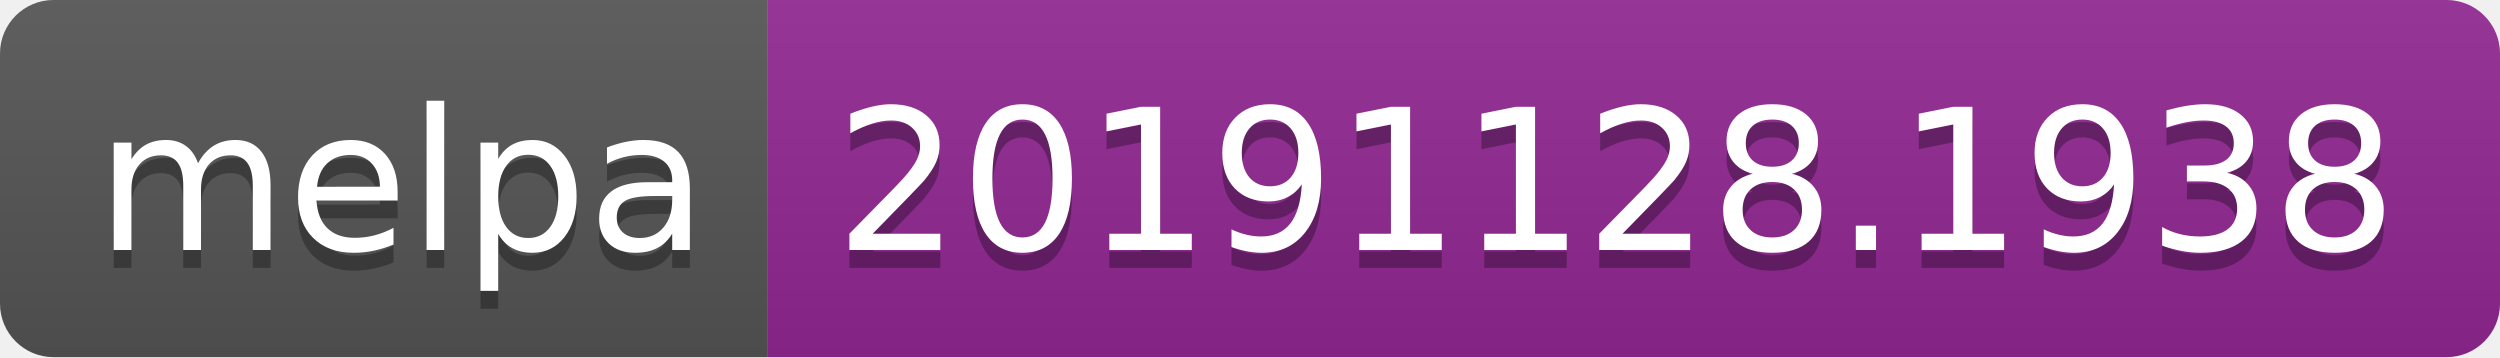
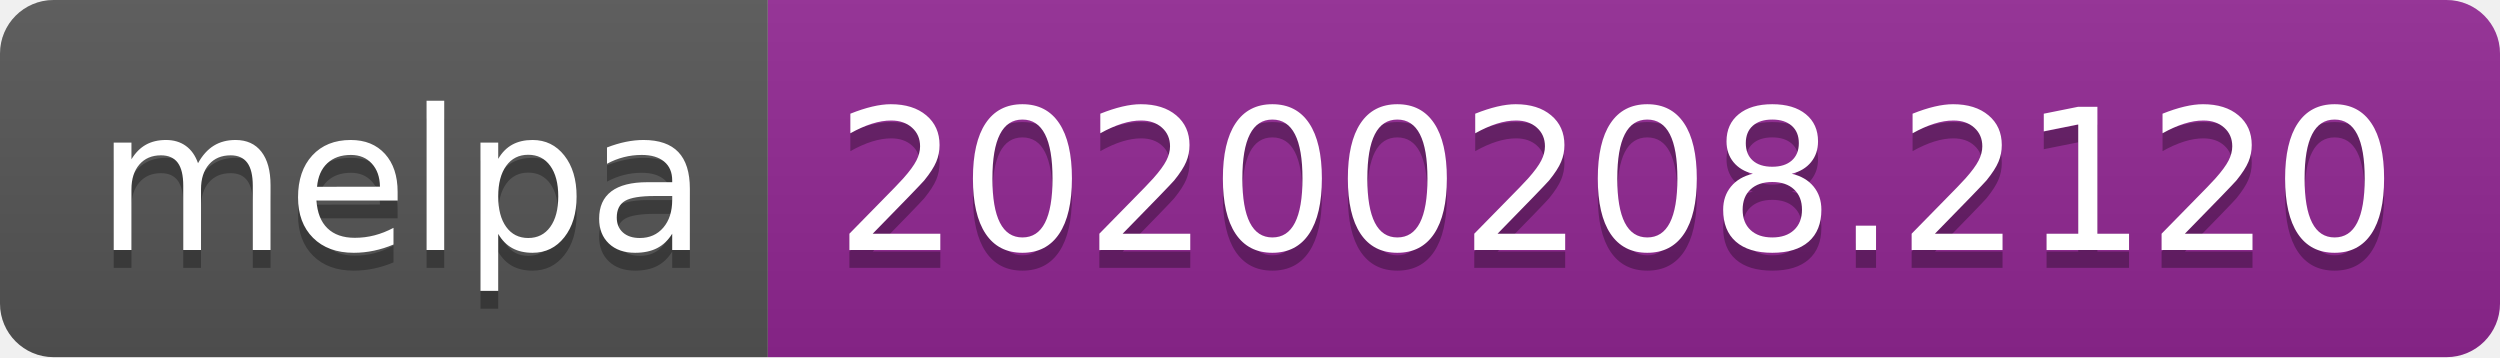
<svg xmlns="http://www.w3.org/2000/svg" width="140" height="20">
  <linearGradient id="b" x2="0" y2="100%">
    <stop offset="0" stop-color="#bbb" stop-opacity=".1" />
    <stop offset="1" stop-opacity=".1" />
  </linearGradient>
  <clipPath id="a">
    <rect width="140" height="20" rx="3" fill="#fff" />
  </clipPath>
  <g clip-path="url(#a)">
    <path fill="#555" d="M0 0h43v20H0z" />
    <path fill="#922793" d="M43 0h97v20H43z" />
    <path fill="url(#b)" d="M0 0h140v20H0z" />
  </g>
  <g fill="#fff" text-anchor="middle" font-family="DejaVu Sans,Verdana,Geneva,sans-serif" font-size="110">
    <text x="225" y="150" fill="#010101" fill-opacity=".3" transform="scale(.1)" textLength="330">melpa</text>
    <text x="225" y="140" transform="scale(.1)" textLength="330">melpa</text>
-     <text x="905" y="150" fill="#010101" fill-opacity=".3" transform="scale(.1)" textLength="870">20191128.1938</text>
-     <text x="905" y="140" transform="scale(.1)" textLength="870">20191128.1938</text>
+     <text x="905" y="150" fill="#010101" fill-opacity=".3" transform="scale(.1)" textLength="870">20200208.2120</text>
+     <text x="905" y="140" transform="scale(.1)" textLength="870">20200208.2120</text>
  </g>
</svg>
